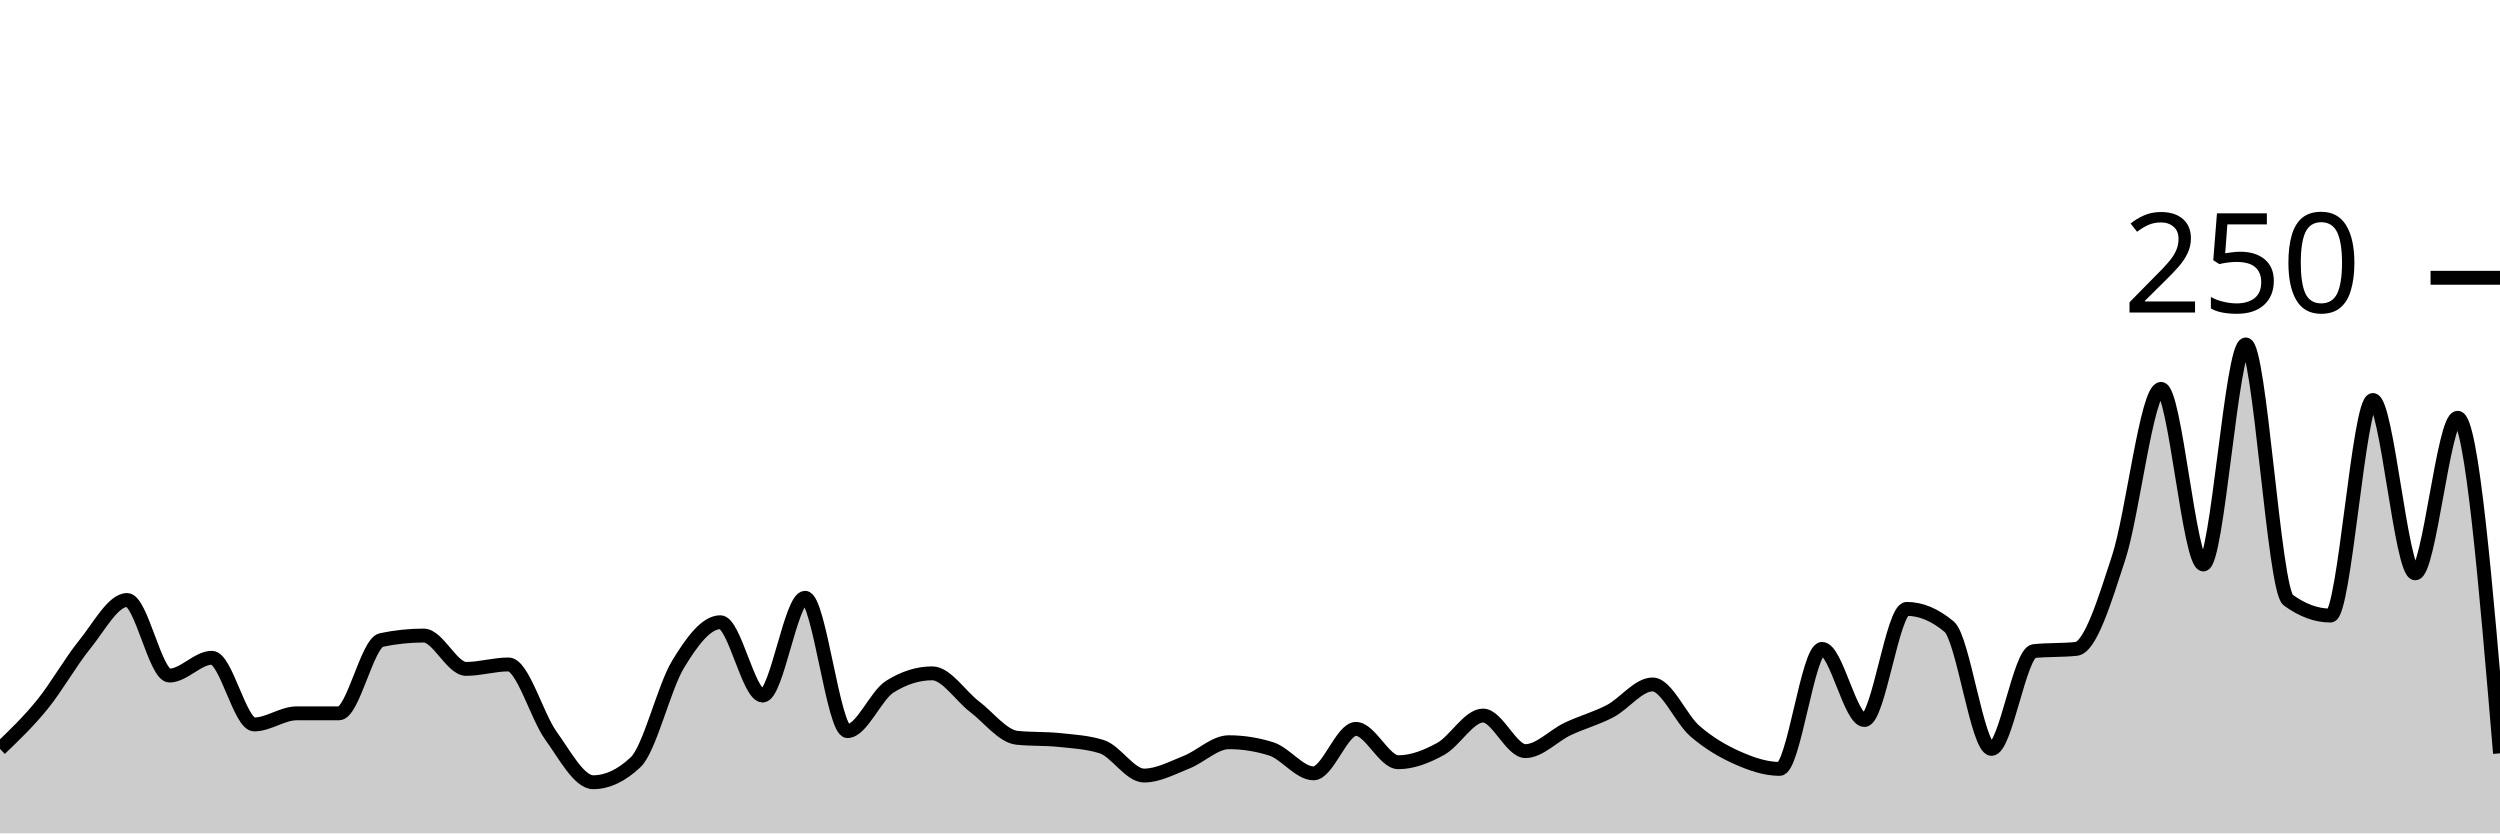
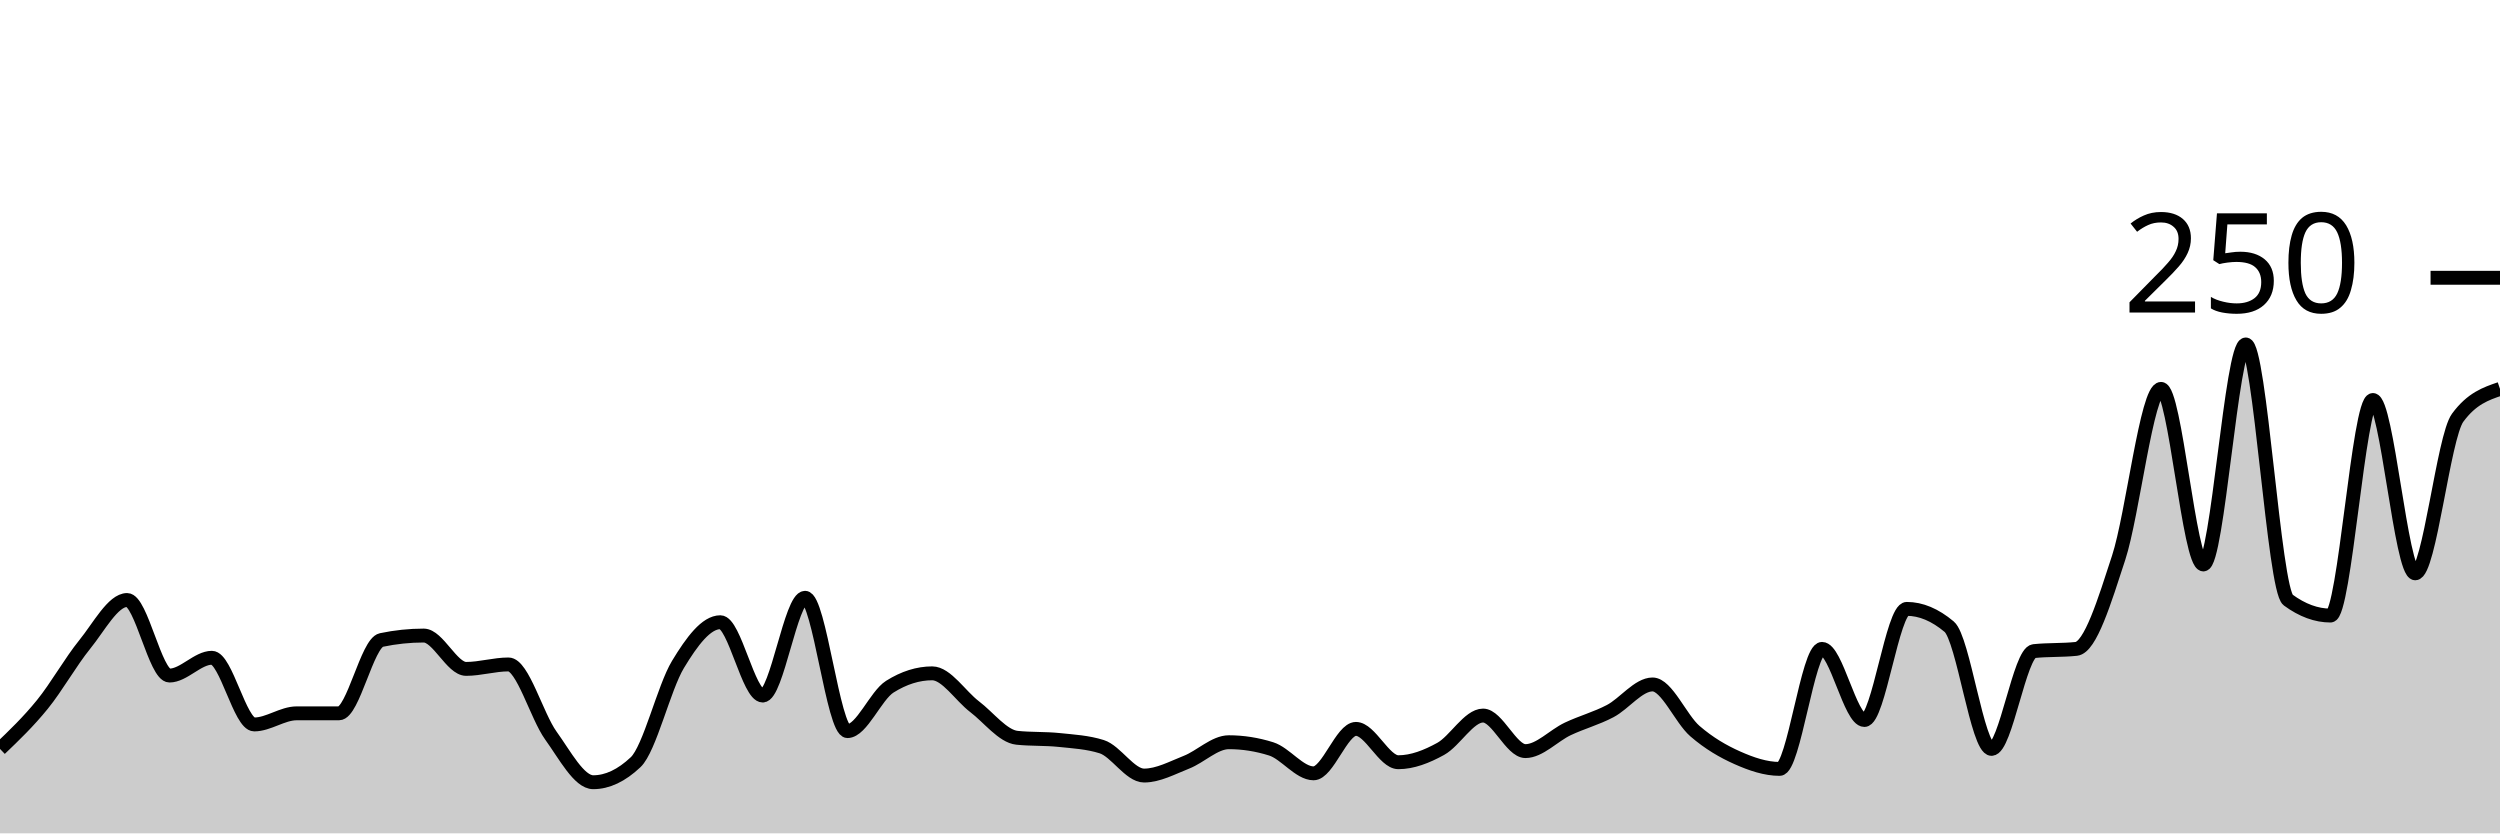
<svg xmlns="http://www.w3.org/2000/svg" viewBox="0 0 180 60">
  <g transform="translate(0,20)">
-     <path class="area" fill="rgba(0, 0, 0, 0.2)" d="M0,33.92C1.017,32.947,2.034,31.973,3.051,30.72C4.068,29.467,5.085,27.653,6.102,26.4C7.119,25.147,8.136,23.2,9.153,23.2C10.169,23.2,11.186,28.64,12.203,28.64C13.22,28.64,14.237,27.36,15.254,27.36C16.271,27.36,17.288,32.16,18.305,32.16C19.322,32.16,20.339,31.36,21.356,31.36C22.373,31.36,23.39,31.36,24.407,31.36C25.424,31.36,26.441,26.293,27.458,26.08C28.475,25.867,29.492,25.76,30.508,25.76C31.525,25.76,32.542,28.16,33.559,28.16C34.576,28.16,35.593,27.84,36.61,27.84C37.627,27.84,38.644,31.547,39.661,32.96C40.678,34.373,41.695,36.32,42.712,36.32C43.729,36.32,44.746,35.84,45.763,34.88C46.78,33.92,47.797,29.52,48.814,27.84C49.831,26.16,50.847,24.8,51.864,24.8C52.881,24.8,53.898,30.08,54.915,30.08C55.932,30.08,56.949,23.04,57.966,23.04C58.983,23.04,60,32.64,61.017,32.64C62.034,32.64,63.051,30.08,64.068,29.44C65.085,28.8,66.102,28.48,67.119,28.48C68.136,28.48,69.153,30.107,70.169,30.88C71.186,31.653,72.203,33.013,73.22,33.12C74.237,33.227,75.254,33.173,76.271,33.28C77.288,33.387,78.305,33.44,79.322,33.76C80.339,34.08,81.356,35.84,82.373,35.84C83.39,35.84,84.407,35.28,85.424,34.88C86.441,34.48,87.458,33.44,88.475,33.44C89.492,33.44,90.508,33.6,91.525,33.92C92.542,34.24,93.559,35.68,94.576,35.68C95.593,35.68,96.61,32.48,97.627,32.48C98.644,32.48,99.661,34.88,100.678,34.88C101.695,34.88,102.712,34.48,103.729,33.92C104.746,33.36,105.763,31.52,106.78,31.52C107.797,31.52,108.814,34.08,109.831,34.08C110.847,34.08,111.864,32.96,112.881,32.48C113.898,32,114.915,31.733,115.932,31.2C116.949,30.667,117.966,29.28,118.983,29.28C120,29.28,121.017,31.76,122.034,32.64C123.051,33.52,124.068,34.107,125.085,34.56C126.102,35.013,127.119,35.36,128.136,35.36C129.153,35.36,130.169,26.72,131.186,26.72C132.203,26.72,133.22,31.84,134.237,31.84C135.254,31.84,136.271,23.84,137.288,23.84C138.305,23.84,139.322,24.267,140.339,25.12C141.356,25.973,142.373,33.92,143.39,33.92C144.407,33.92,145.424,26.987,146.441,26.88C147.458,26.773,148.475,26.827,149.492,26.72C150.508,26.613,151.525,23.28,152.542,20.16C153.559,17.04,154.576,8,155.593,8C156.61,8,157.627,20.64,158.644,20.64C159.661,20.64,160.678,4.8,161.695,4.8C162.712,4.8,163.729,22.453,164.746,23.2C165.763,23.947,166.78,24.32,167.797,24.32C168.814,24.32,169.831,8.8,170.847,8.8C171.864,8.8,172.881,21.28,173.898,21.28C174.915,21.28,175.932,10.08,176.949,10.08C177.966,10.08,178.983,22.16,180,34.24L180,40C178.983,40,177.966,40,176.949,40C175.932,40,174.915,40,173.898,40C172.881,40,171.864,40,170.847,40C169.831,40,168.814,40,167.797,40C166.78,40,165.763,40,164.746,40C163.729,40,162.712,40,161.695,40C160.678,40,159.661,40,158.644,40C157.627,40,156.61,40,155.593,40C154.576,40,153.559,40,152.542,40C151.525,40,150.508,40,149.492,40C148.475,40,147.458,40,146.441,40C145.424,40,144.407,40,143.39,40C142.373,40,141.356,40,140.339,40C139.322,40,138.305,40,137.288,40C136.271,40,135.254,40,134.237,40C133.22,40,132.203,40,131.186,40C130.169,40,129.153,40,128.136,40C127.119,40,126.102,40,125.085,40C124.068,40,123.051,40,122.034,40C121.017,40,120,40,118.983,40C117.966,40,116.949,40,115.932,40C114.915,40,113.898,40,112.881,40C111.864,40,110.847,40,109.831,40C108.814,40,107.797,40,106.78,40C105.763,40,104.746,40,103.729,40C102.712,40,101.695,40,100.678,40C99.661,40,98.644,40,97.627,40C96.61,40,95.593,40,94.576,40C93.559,40,92.542,40,91.525,40C90.508,40,89.492,40,88.475,40C87.458,40,86.441,40,85.424,40C84.407,40,83.39,40,82.373,40C81.356,40,80.339,40,79.322,40C78.305,40,77.288,40,76.271,40C75.254,40,74.237,40,73.22,40C72.203,40,71.186,40,70.169,40C69.153,40,68.136,40,67.119,40C66.102,40,65.085,40,64.068,40C63.051,40,62.034,40,61.017,40C60,40,58.983,40,57.966,40C56.949,40,55.932,40,54.915,40C53.898,40,52.881,40,51.864,40C50.847,40,49.831,40,48.814,40C47.797,40,46.78,40,45.763,40C44.746,40,43.729,40,42.712,40C41.695,40,40.678,40,39.661,40C38.644,40,37.627,40,36.61,40C35.593,40,34.576,40,33.559,40C32.542,40,31.525,40,30.508,40C29.492,40,28.475,40,27.458,40C26.441,40,25.424,40,24.407,40C23.39,40,22.373,40,21.356,40C20.339,40,19.322,40,18.305,40C17.288,40,16.271,40,15.254,40C14.237,40,13.22,40,12.203,40C11.186,40,10.169,40,9.153,40C8.136,40,7.119,40,6.102,40C5.085,40,4.068,40,3.051,40C2.034,40,1.017,40,0,40Z" />
-     <path class="line" stroke="black" fill="none" d="M0,33.92C1.017,32.947,2.034,31.973,3.051,30.72C4.068,29.467,5.085,27.653,6.102,26.4C7.119,25.147,8.136,23.2,9.153,23.2C10.169,23.2,11.186,28.64,12.203,28.64C13.22,28.64,14.237,27.36,15.254,27.36C16.271,27.36,17.288,32.16,18.305,32.16C19.322,32.16,20.339,31.36,21.356,31.36C22.373,31.36,23.39,31.36,24.407,31.36C25.424,31.36,26.441,26.293,27.458,26.08C28.475,25.867,29.492,25.76,30.508,25.76C31.525,25.76,32.542,28.16,33.559,28.16C34.576,28.16,35.593,27.84,36.61,27.84C37.627,27.84,38.644,31.547,39.661,32.96C40.678,34.373,41.695,36.32,42.712,36.32C43.729,36.32,44.746,35.84,45.763,34.88C46.78,33.92,47.797,29.52,48.814,27.84C49.831,26.16,50.847,24.8,51.864,24.8C52.881,24.8,53.898,30.08,54.915,30.08C55.932,30.08,56.949,23.04,57.966,23.04C58.983,23.04,60,32.64,61.017,32.64C62.034,32.64,63.051,30.08,64.068,29.44C65.085,28.8,66.102,28.48,67.119,28.48C68.136,28.48,69.153,30.107,70.169,30.88C71.186,31.653,72.203,33.013,73.22,33.12C74.237,33.227,75.254,33.173,76.271,33.28C77.288,33.387,78.305,33.44,79.322,33.76C80.339,34.08,81.356,35.84,82.373,35.84C83.39,35.84,84.407,35.28,85.424,34.88C86.441,34.48,87.458,33.44,88.475,33.44C89.492,33.44,90.508,33.6,91.525,33.92C92.542,34.24,93.559,35.68,94.576,35.68C95.593,35.68,96.61,32.48,97.627,32.48C98.644,32.48,99.661,34.88,100.678,34.88C101.695,34.88,102.712,34.48,103.729,33.92C104.746,33.36,105.763,31.52,106.78,31.52C107.797,31.52,108.814,34.08,109.831,34.08C110.847,34.08,111.864,32.96,112.881,32.48C113.898,32,114.915,31.733,115.932,31.2C116.949,30.667,117.966,29.28,118.983,29.28C120,29.28,121.017,31.76,122.034,32.64C123.051,33.52,124.068,34.107,125.085,34.56C126.102,35.013,127.119,35.36,128.136,35.36C129.153,35.36,130.169,26.72,131.186,26.72C132.203,26.72,133.22,31.84,134.237,31.84C135.254,31.84,136.271,23.84,137.288,23.84C138.305,23.84,139.322,24.267,140.339,25.12C141.356,25.973,142.373,33.92,143.39,33.92C144.407,33.92,145.424,26.987,146.441,26.88C147.458,26.773,148.475,26.827,149.492,26.72C150.508,26.613,151.525,23.28,152.542,20.16C153.559,17.04,154.576,8,155.593,8C156.61,8,157.627,20.64,158.644,20.64C159.661,20.64,160.678,4.8,161.695,4.8C162.712,4.8,163.729,22.453,164.746,23.2C165.763,23.947,166.78,24.32,167.797,24.32C168.814,24.32,169.831,8.8,170.847,8.8C171.864,8.8,172.881,21.28,173.898,21.28C174.915,21.28,175.932,10.08,176.949,10.08C177.966,10.08,178.983,22.16,180,34.24" />
+     <path class="area" fill="rgba(0, 0, 0, 0.2)" d="M0,33.92C1.017,32.947,2.034,31.973,3.051,30.72C4.068,29.467,5.085,27.653,6.102,26.4C7.119,25.147,8.136,23.2,9.153,23.2C10.169,23.2,11.186,28.64,12.203,28.64C13.22,28.64,14.237,27.36,15.254,27.36C16.271,27.36,17.288,32.16,18.305,32.16C19.322,32.16,20.339,31.36,21.356,31.36C22.373,31.36,23.39,31.36,24.407,31.36C25.424,31.36,26.441,26.293,27.458,26.08C28.475,25.867,29.492,25.76,30.508,25.76C31.525,25.76,32.542,28.16,33.559,28.16C34.576,28.16,35.593,27.84,36.61,27.84C37.627,27.84,38.644,31.547,39.661,32.96C40.678,34.373,41.695,36.32,42.712,36.32C43.729,36.32,44.746,35.84,45.763,34.88C46.78,33.92,47.797,29.52,48.814,27.84C49.831,26.16,50.847,24.8,51.864,24.8C52.881,24.8,53.898,30.08,54.915,30.08C55.932,30.08,56.949,23.04,57.966,23.04C58.983,23.04,60,32.64,61.017,32.64C62.034,32.64,63.051,30.08,64.068,29.44C65.085,28.8,66.102,28.48,67.119,28.48C68.136,28.48,69.153,30.107,70.169,30.88C71.186,31.653,72.203,33.013,73.22,33.12C74.237,33.227,75.254,33.173,76.271,33.28C77.288,33.387,78.305,33.44,79.322,33.76C80.339,34.08,81.356,35.84,82.373,35.84C83.39,35.84,84.407,35.28,85.424,34.88C86.441,34.48,87.458,33.44,88.475,33.44C89.492,33.44,90.508,33.6,91.525,33.92C92.542,34.24,93.559,35.68,94.576,35.68C95.593,35.68,96.61,32.48,97.627,32.48C98.644,32.48,99.661,34.88,100.678,34.88C101.695,34.88,102.712,34.48,103.729,33.92C104.746,33.36,105.763,31.52,106.78,31.52C107.797,31.52,108.814,34.08,109.831,34.08C110.847,34.08,111.864,32.96,112.881,32.48C113.898,32,114.915,31.733,115.932,31.2C116.949,30.667,117.966,29.28,118.983,29.28C120,29.28,121.017,31.76,122.034,32.64C123.051,33.52,124.068,34.107,125.085,34.56C126.102,35.013,127.119,35.36,128.136,35.36C129.153,35.36,130.169,26.72,131.186,26.72C132.203,26.72,133.22,31.84,134.237,31.84C135.254,31.84,136.271,23.84,137.288,23.84C138.305,23.84,139.322,24.267,140.339,25.12C141.356,25.973,142.373,33.92,143.39,33.92C144.407,33.92,145.424,26.987,146.441,26.88C147.458,26.773,148.475,26.827,149.492,26.72C150.508,26.613,151.525,23.28,152.542,20.16C153.559,17.04,154.576,8,155.593,8C156.61,8,157.627,20.64,158.644,20.64C159.661,20.64,160.678,4.8,161.695,4.8C162.712,4.8,163.729,22.453,164.746,23.2C165.763,23.947,166.78,24.32,167.797,24.32C168.814,24.32,169.831,8.8,170.847,8.8C171.864,8.8,172.881,21.28,173.898,21.28C174.915,21.28,175.932,11.467,176.949,10.08C177.966,8.693,178.983,8.347,180,8L180,40C178.983,40,177.966,40,176.949,40C175.932,40,174.915,40,173.898,40C172.881,40,171.864,40,170.847,40C169.831,40,168.814,40,167.797,40C166.78,40,165.763,40,164.746,40C163.729,40,162.712,40,161.695,40C160.678,40,159.661,40,158.644,40C157.627,40,156.61,40,155.593,40C154.576,40,153.559,40,152.542,40C151.525,40,150.508,40,149.492,40C148.475,40,147.458,40,146.441,40C145.424,40,144.407,40,143.39,40C142.373,40,141.356,40,140.339,40C139.322,40,138.305,40,137.288,40C136.271,40,135.254,40,134.237,40C133.22,40,132.203,40,131.186,40C130.169,40,129.153,40,128.136,40C127.119,40,126.102,40,125.085,40C124.068,40,123.051,40,122.034,40C121.017,40,120,40,118.983,40C117.966,40,116.949,40,115.932,40C114.915,40,113.898,40,112.881,40C111.864,40,110.847,40,109.831,40C108.814,40,107.797,40,106.78,40C105.763,40,104.746,40,103.729,40C102.712,40,101.695,40,100.678,40C99.661,40,98.644,40,97.627,40C96.61,40,95.593,40,94.576,40C93.559,40,92.542,40,91.525,40C90.508,40,89.492,40,88.475,40C87.458,40,86.441,40,85.424,40C84.407,40,83.39,40,82.373,40C81.356,40,80.339,40,79.322,40C78.305,40,77.288,40,76.271,40C75.254,40,74.237,40,73.22,40C72.203,40,71.186,40,70.169,40C69.153,40,68.136,40,67.119,40C66.102,40,65.085,40,64.068,40C63.051,40,62.034,40,61.017,40C60,40,58.983,40,57.966,40C56.949,40,55.932,40,54.915,40C53.898,40,52.881,40,51.864,40C50.847,40,49.831,40,48.814,40C47.797,40,46.78,40,45.763,40C44.746,40,43.729,40,42.712,40C41.695,40,40.678,40,39.661,40C38.644,40,37.627,40,36.61,40C35.593,40,34.576,40,33.559,40C32.542,40,31.525,40,30.508,40C29.492,40,28.475,40,27.458,40C26.441,40,25.424,40,24.407,40C23.39,40,22.373,40,21.356,40C20.339,40,19.322,40,18.305,40C17.288,40,16.271,40,15.254,40C14.237,40,13.22,40,12.203,40C11.186,40,10.169,40,9.153,40C8.136,40,7.119,40,6.102,40C5.085,40,4.068,40,3.051,40C2.034,40,1.017,40,0,40Z" />
+     <path class="line" stroke="black" fill="none" d="M0,33.92C1.017,32.947,2.034,31.973,3.051,30.72C4.068,29.467,5.085,27.653,6.102,26.4C7.119,25.147,8.136,23.2,9.153,23.2C10.169,23.2,11.186,28.64,12.203,28.64C13.22,28.64,14.237,27.36,15.254,27.36C16.271,27.36,17.288,32.16,18.305,32.16C19.322,32.16,20.339,31.36,21.356,31.36C22.373,31.36,23.39,31.36,24.407,31.36C25.424,31.36,26.441,26.293,27.458,26.08C28.475,25.867,29.492,25.76,30.508,25.76C31.525,25.76,32.542,28.16,33.559,28.16C34.576,28.16,35.593,27.84,36.61,27.84C37.627,27.84,38.644,31.547,39.661,32.96C40.678,34.373,41.695,36.32,42.712,36.32C43.729,36.32,44.746,35.84,45.763,34.88C46.78,33.92,47.797,29.52,48.814,27.84C49.831,26.16,50.847,24.8,51.864,24.8C52.881,24.8,53.898,30.08,54.915,30.08C55.932,30.08,56.949,23.04,57.966,23.04C58.983,23.04,60,32.64,61.017,32.64C62.034,32.64,63.051,30.08,64.068,29.44C65.085,28.8,66.102,28.48,67.119,28.48C68.136,28.48,69.153,30.107,70.169,30.88C71.186,31.653,72.203,33.013,73.22,33.12C74.237,33.227,75.254,33.173,76.271,33.28C77.288,33.387,78.305,33.44,79.322,33.76C80.339,34.08,81.356,35.84,82.373,35.84C83.39,35.84,84.407,35.28,85.424,34.88C86.441,34.48,87.458,33.44,88.475,33.44C89.492,33.44,90.508,33.6,91.525,33.92C92.542,34.24,93.559,35.68,94.576,35.68C95.593,35.68,96.61,32.48,97.627,32.48C98.644,32.48,99.661,34.88,100.678,34.88C101.695,34.88,102.712,34.48,103.729,33.92C104.746,33.36,105.763,31.52,106.78,31.52C107.797,31.52,108.814,34.08,109.831,34.08C110.847,34.08,111.864,32.96,112.881,32.48C113.898,32,114.915,31.733,115.932,31.2C116.949,30.667,117.966,29.28,118.983,29.28C120,29.28,121.017,31.76,122.034,32.64C123.051,33.52,124.068,34.107,125.085,34.56C126.102,35.013,127.119,35.36,128.136,35.36C129.153,35.36,130.169,26.72,131.186,26.72C132.203,26.72,133.22,31.84,134.237,31.84C135.254,31.84,136.271,23.84,137.288,23.84C138.305,23.84,139.322,24.267,140.339,25.12C141.356,25.973,142.373,33.92,143.39,33.92C144.407,33.92,145.424,26.987,146.441,26.88C147.458,26.773,148.475,26.827,149.492,26.72C150.508,26.613,151.525,23.28,152.542,20.16C153.559,17.04,154.576,8,155.593,8C156.61,8,157.627,20.64,158.644,20.64C159.661,20.64,160.678,4.8,161.695,4.8C162.712,4.8,163.729,22.453,164.746,23.2C165.763,23.947,166.78,24.32,167.797,24.32C168.814,24.32,169.831,8.8,170.847,8.8C171.864,8.8,172.881,21.28,173.898,21.28C174.915,21.28,175.932,11.467,176.949,10.08C177.966,8.693,178.983,8.347,180,8" />
    <path class="axis-ceiling" stroke-width="1" stroke="black" fill="none" d="M175,0L180,0" />
    <text class="axis-ceiling-label" font-family="sans-serif" text-anchor="end" font-size="10px" x="170" y="2.5">250</text>
  </g>
</svg>
